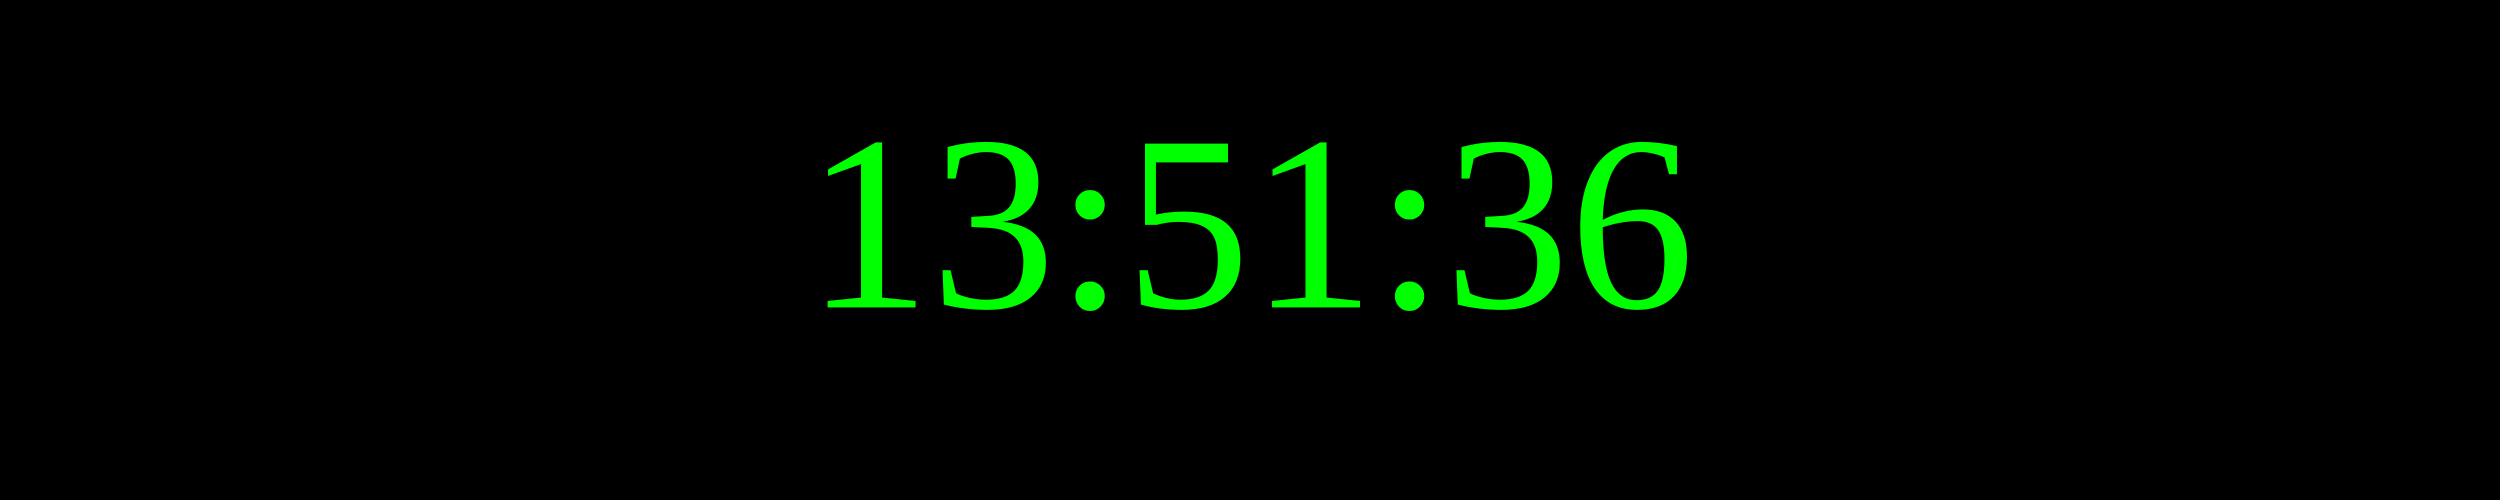
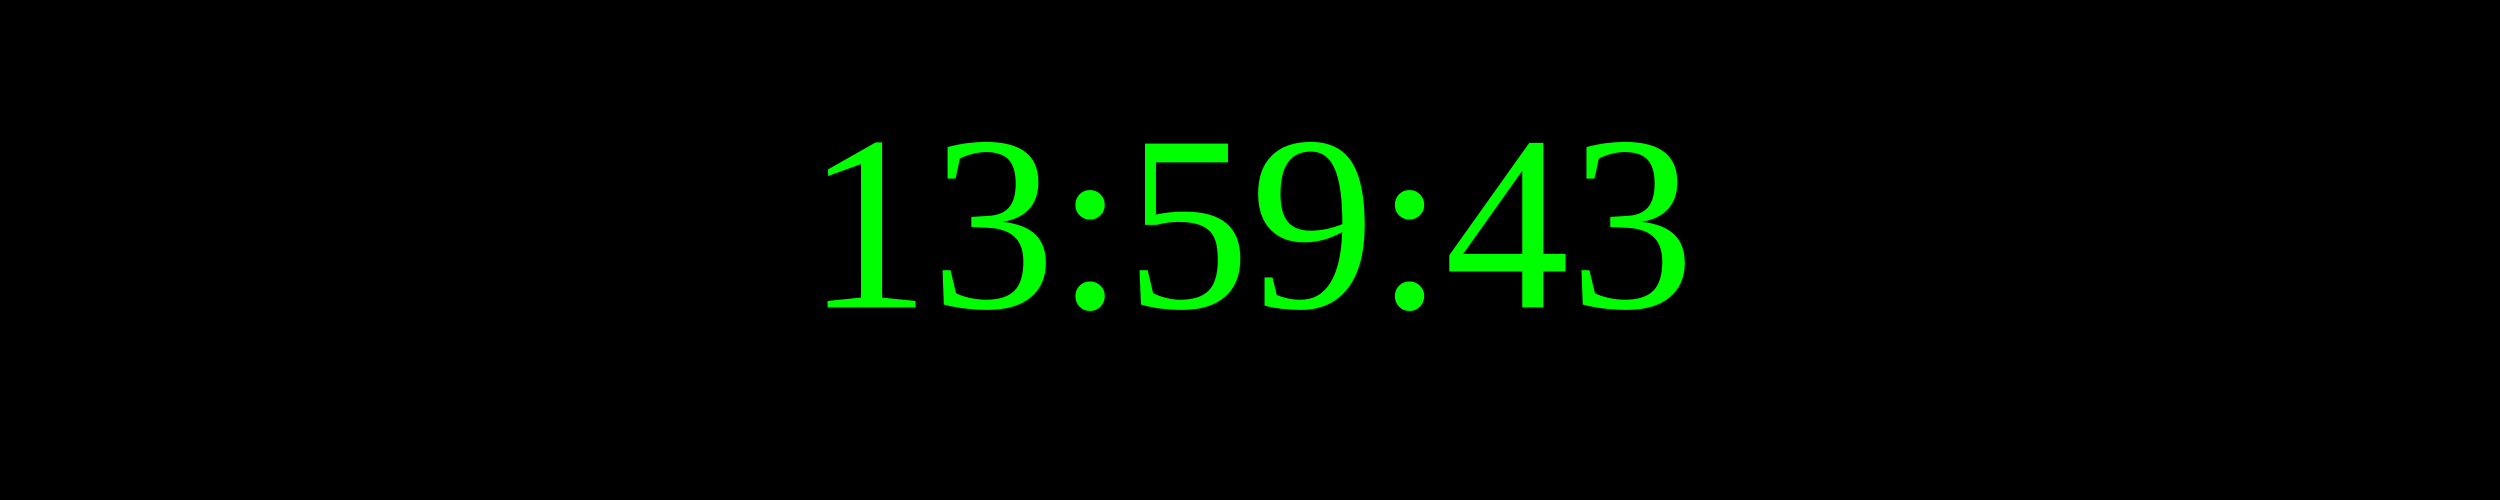
<svg xmlns="http://www.w3.org/2000/svg" width="250" height="50">
  <rect width="100%" height="100%" fill="black" />
  <text x="50%" y="50%" font-size="25" fill="lime" text-anchor="middle" dominant-baseline="middle">
- 13:51:36
+ 13:59:43
</text>
</svg>
